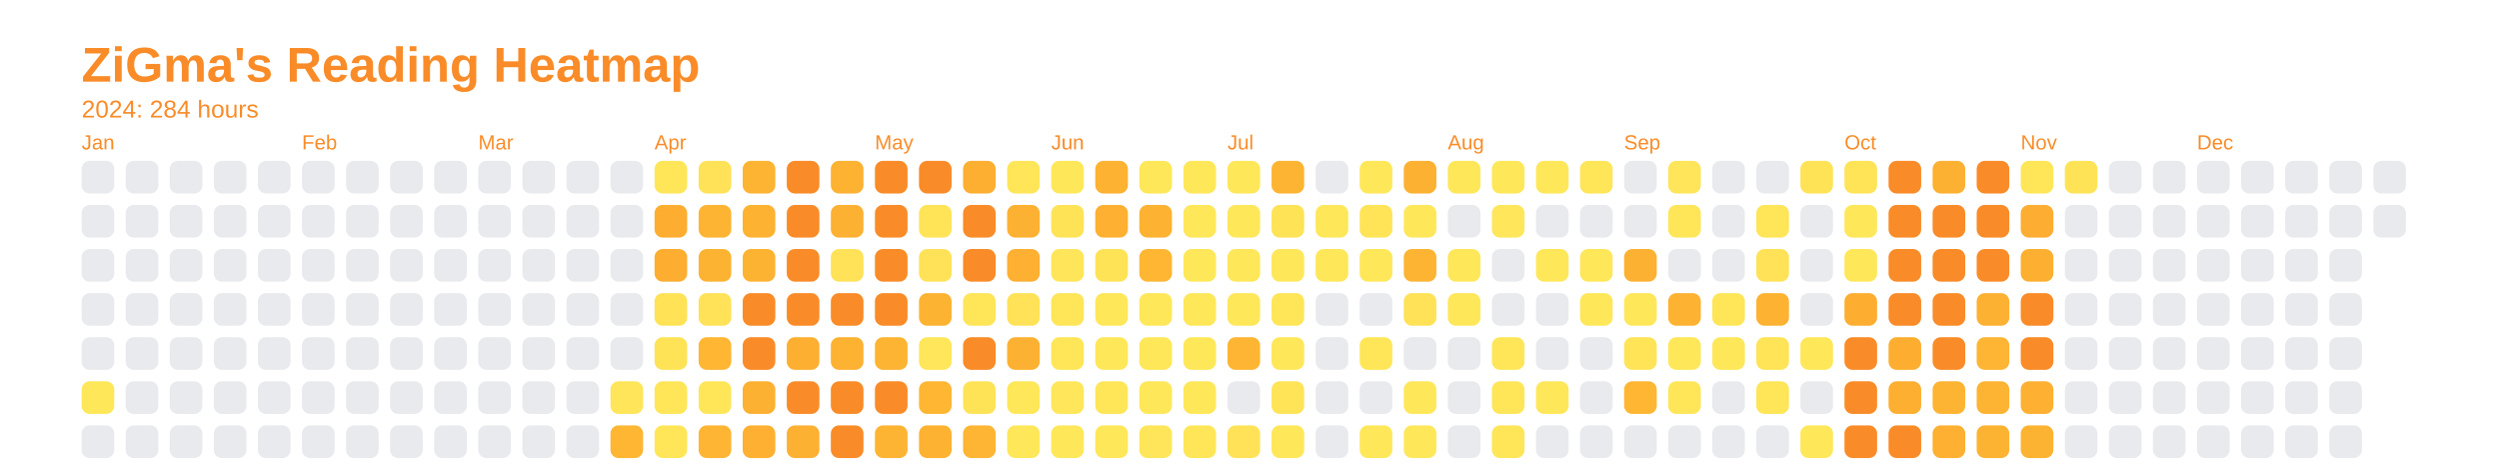
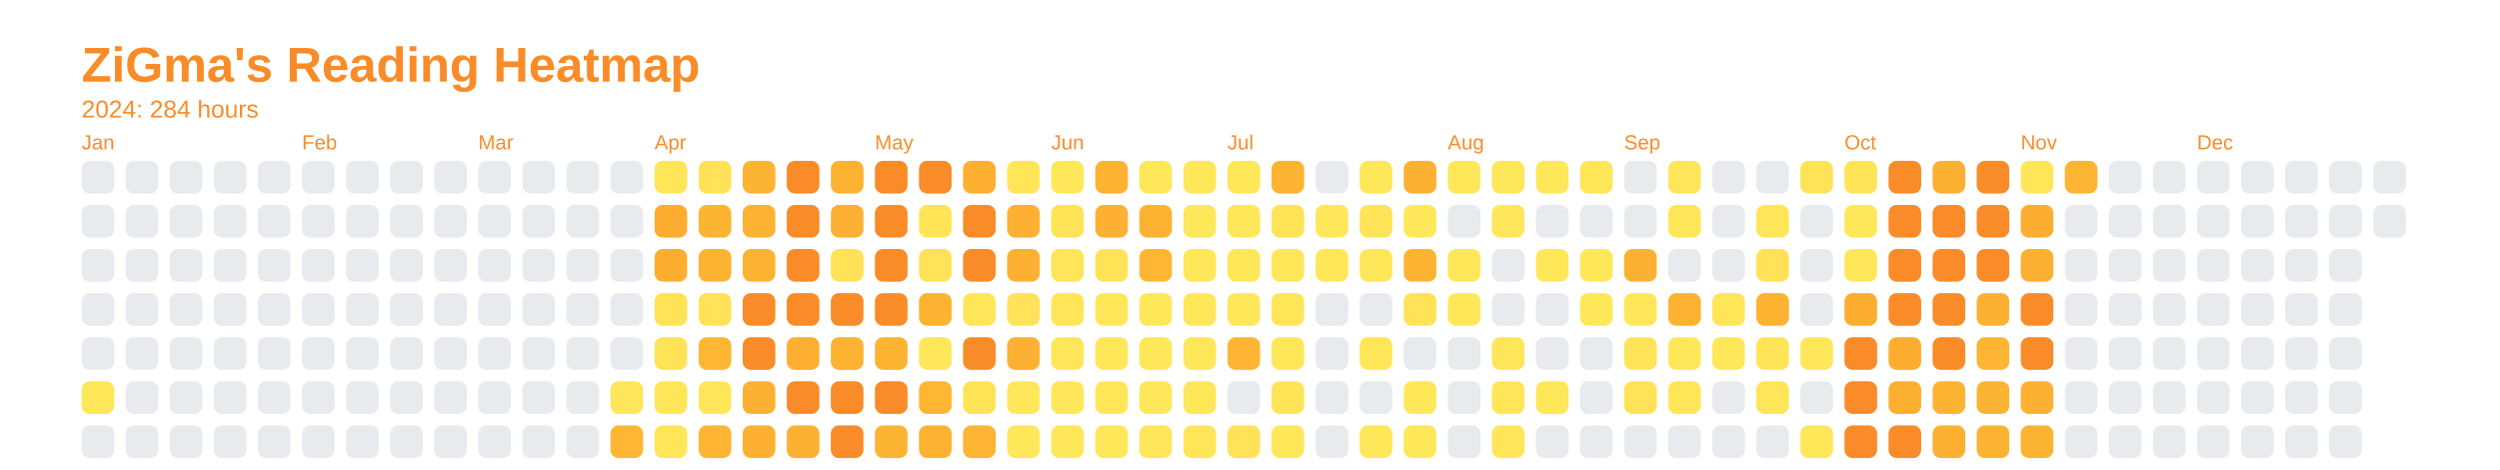
<svg xmlns="http://www.w3.org/2000/svg" baseProfile="full" height="57.5mm" version="1.1" viewBox="0,0,306.2,57.5" width="306.2mm">
  <defs />
  <rect fill="none" height="57.5" width="306.2" x="0" y="0" />
  <text fill="#f98c28" style="font-size:6px; font-family:Arial; font-weight:bold;" x="10" y="10">ZiGma's Reading Heatmap</text>
  <text fill="#f98c28" style="font-size:3px; font-family:Arial;" x="10" y="14.4">2024: 284 hours</text>
  <text fill="#f98c28" style="font-size:2.5px; font-family:Arial" x="10" y="18.3">Jan</text>
  <rect fill="#e8eaed" height="4" rx="1" ry="1" width="4" x="10" y="19.7" />
  <rect fill="#e8eaed" height="4" rx="1" ry="1" width="4" x="10" y="25.1" />
  <rect fill="#e8eaed" height="4" rx="1" ry="1" width="4" x="10" y="30.5" />
  <rect fill="#e8eaed" height="4" rx="1" ry="1" width="4" x="10" y="35.9" />
  <rect fill="#e8eaed" height="4" rx="1" ry="1" width="4" x="10" y="41.3" />
  <rect fill="#ffe75a" height="4" rx="1" ry="1" width="4" x="10" y="46.7" />
  <rect fill="#e8eaed" height="4" rx="1" ry="1" width="4" x="10" y="52.1" />
  <rect fill="#e8eaed" height="4" rx="1" ry="1" width="4" x="15.4" y="19.7" />
  <rect fill="#e8eaed" height="4" rx="1" ry="1" width="4" x="15.4" y="25.1" />
  <rect fill="#e8eaed" height="4" rx="1" ry="1" width="4" x="15.4" y="30.5" />
  <rect fill="#e8eaed" height="4" rx="1" ry="1" width="4" x="15.4" y="35.9" />
  <rect fill="#e8eaed" height="4" rx="1" ry="1" width="4" x="15.4" y="41.3" />
  <rect fill="#e8eaed" height="4" rx="1" ry="1" width="4" x="15.4" y="46.7" />
  <rect fill="#e8eaed" height="4" rx="1" ry="1" width="4" x="15.4" y="52.1" />
  <rect fill="#e8eaed" height="4" rx="1" ry="1" width="4" x="20.8" y="19.7" />
  <rect fill="#e8eaed" height="4" rx="1" ry="1" width="4" x="20.8" y="25.1" />
  <rect fill="#e8eaed" height="4" rx="1" ry="1" width="4" x="20.8" y="30.5" />
  <rect fill="#e8eaed" height="4" rx="1" ry="1" width="4" x="20.8" y="35.9" />
  <rect fill="#e8eaed" height="4" rx="1" ry="1" width="4" x="20.8" y="41.3" />
  <rect fill="#e8eaed" height="4" rx="1" ry="1" width="4" x="20.8" y="46.7" />
  <rect fill="#e8eaed" height="4" rx="1" ry="1" width="4" x="20.8" y="52.1" />
  <rect fill="#e8eaed" height="4" rx="1" ry="1" width="4" x="26.2" y="19.7" />
  <rect fill="#e8eaed" height="4" rx="1" ry="1" width="4" x="26.2" y="25.1" />
  <rect fill="#e8eaed" height="4" rx="1" ry="1" width="4" x="26.2" y="30.5" />
  <rect fill="#e8eaed" height="4" rx="1" ry="1" width="4" x="26.2" y="35.9" />
  <rect fill="#e8eaed" height="4" rx="1" ry="1" width="4" x="26.2" y="41.3" />
  <rect fill="#e8eaed" height="4" rx="1" ry="1" width="4" x="26.2" y="46.7" />
  <rect fill="#e8eaed" height="4" rx="1" ry="1" width="4" x="26.2" y="52.1" />
  <rect fill="#e8eaed" height="4" rx="1" ry="1" width="4" x="31.6" y="19.7" />
  <rect fill="#e8eaed" height="4" rx="1" ry="1" width="4" x="31.6" y="25.1" />
  <rect fill="#e8eaed" height="4" rx="1" ry="1" width="4" x="31.6" y="30.5" />
  <rect fill="#e8eaed" height="4" rx="1" ry="1" width="4" x="31.6" y="35.9" />
  <rect fill="#e8eaed" height="4" rx="1" ry="1" width="4" x="31.6" y="41.3" />
  <rect fill="#e8eaed" height="4" rx="1" ry="1" width="4" x="31.6" y="46.7" />
  <rect fill="#e8eaed" height="4" rx="1" ry="1" width="4" x="31.6" y="52.1" />
  <text fill="#f98c28" style="font-size:2.5px; font-family:Arial" x="37.0" y="18.3">Feb</text>
  <rect fill="#e8eaed" height="4" rx="1" ry="1" width="4" x="37.0" y="19.7" />
  <rect fill="#e8eaed" height="4" rx="1" ry="1" width="4" x="37.0" y="25.1" />
  <rect fill="#e8eaed" height="4" rx="1" ry="1" width="4" x="37.0" y="30.5" />
  <rect fill="#e8eaed" height="4" rx="1" ry="1" width="4" x="37.0" y="35.9" />
  <rect fill="#e8eaed" height="4" rx="1" ry="1" width="4" x="37.0" y="41.3" />
  <rect fill="#e8eaed" height="4" rx="1" ry="1" width="4" x="37.0" y="46.7" />
  <rect fill="#e8eaed" height="4" rx="1" ry="1" width="4" x="37.0" y="52.1" />
  <rect fill="#e8eaed" height="4" rx="1" ry="1" width="4" x="42.4" y="19.7" />
  <rect fill="#e8eaed" height="4" rx="1" ry="1" width="4" x="42.4" y="25.1" />
  <rect fill="#e8eaed" height="4" rx="1" ry="1" width="4" x="42.4" y="30.5" />
  <rect fill="#e8eaed" height="4" rx="1" ry="1" width="4" x="42.4" y="35.9" />
  <rect fill="#e8eaed" height="4" rx="1" ry="1" width="4" x="42.4" y="41.3" />
  <rect fill="#e8eaed" height="4" rx="1" ry="1" width="4" x="42.4" y="46.7" />
  <rect fill="#e8eaed" height="4" rx="1" ry="1" width="4" x="42.4" y="52.1" />
  <rect fill="#e8eaed" height="4" rx="1" ry="1" width="4" x="47.8" y="19.7" />
  <rect fill="#e8eaed" height="4" rx="1" ry="1" width="4" x="47.8" y="25.1" />
  <rect fill="#e8eaed" height="4" rx="1" ry="1" width="4" x="47.8" y="30.5" />
  <rect fill="#e8eaed" height="4" rx="1" ry="1" width="4" x="47.8" y="35.9" />
  <rect fill="#e8eaed" height="4" rx="1" ry="1" width="4" x="47.8" y="41.3" />
  <rect fill="#e8eaed" height="4" rx="1" ry="1" width="4" x="47.8" y="46.7" />
  <rect fill="#e8eaed" height="4" rx="1" ry="1" width="4" x="47.8" y="52.1" />
  <rect fill="#e8eaed" height="4" rx="1" ry="1" width="4" x="53.2" y="19.7" />
  <rect fill="#e8eaed" height="4" rx="1" ry="1" width="4" x="53.2" y="25.1" />
  <rect fill="#e8eaed" height="4" rx="1" ry="1" width="4" x="53.2" y="30.5" />
  <rect fill="#e8eaed" height="4" rx="1" ry="1" width="4" x="53.2" y="35.9" />
  <rect fill="#e8eaed" height="4" rx="1" ry="1" width="4" x="53.2" y="41.3" />
  <rect fill="#e8eaed" height="4" rx="1" ry="1" width="4" x="53.2" y="46.7" />
  <rect fill="#e8eaed" height="4" rx="1" ry="1" width="4" x="53.2" y="52.1" />
  <text fill="#f98c28" style="font-size:2.5px; font-family:Arial" x="58.6" y="18.3">Mar</text>
  <rect fill="#e8eaed" height="4" rx="1" ry="1" width="4" x="58.6" y="19.7" />
  <rect fill="#e8eaed" height="4" rx="1" ry="1" width="4" x="58.6" y="25.1" />
  <rect fill="#e8eaed" height="4" rx="1" ry="1" width="4" x="58.6" y="30.5" />
  <rect fill="#e8eaed" height="4" rx="1" ry="1" width="4" x="58.6" y="35.9" />
  <rect fill="#e8eaed" height="4" rx="1" ry="1" width="4" x="58.6" y="41.3" />
  <rect fill="#e8eaed" height="4" rx="1" ry="1" width="4" x="58.6" y="46.7" />
  <rect fill="#e8eaed" height="4" rx="1" ry="1" width="4" x="58.6" y="52.1" />
  <rect fill="#e8eaed" height="4" rx="1" ry="1" width="4" x="64" y="19.7" />
  <rect fill="#e8eaed" height="4" rx="1" ry="1" width="4" x="64" y="25.1" />
  <rect fill="#e8eaed" height="4" rx="1" ry="1" width="4" x="64" y="30.5" />
  <rect fill="#e8eaed" height="4" rx="1" ry="1" width="4" x="64" y="35.9" />
  <rect fill="#e8eaed" height="4" rx="1" ry="1" width="4" x="64" y="41.3" />
  <rect fill="#e8eaed" height="4" rx="1" ry="1" width="4" x="64" y="46.7" />
  <rect fill="#e8eaed" height="4" rx="1" ry="1" width="4" x="64" y="52.1" />
  <rect fill="#e8eaed" height="4" rx="1" ry="1" width="4" x="69.4" y="19.7" />
  <rect fill="#e8eaed" height="4" rx="1" ry="1" width="4" x="69.4" y="25.1" />
  <rect fill="#e8eaed" height="4" rx="1" ry="1" width="4" x="69.4" y="30.5" />
  <rect fill="#e8eaed" height="4" rx="1" ry="1" width="4" x="69.4" y="35.9" />
  <rect fill="#e8eaed" height="4" rx="1" ry="1" width="4" x="69.4" y="41.3" />
  <rect fill="#e8eaed" height="4" rx="1" ry="1" width="4" x="69.4" y="46.7" />
  <rect fill="#e8eaed" height="4" rx="1" ry="1" width="4" x="69.4" y="52.1" />
  <rect fill="#e8eaed" height="4" rx="1" ry="1" width="4" x="74.8" y="19.7" />
  <rect fill="#e8eaed" height="4" rx="1" ry="1" width="4" x="74.8" y="25.1" />
  <rect fill="#e8eaed" height="4" rx="1" ry="1" width="4" x="74.8" y="30.5" />
  <rect fill="#e8eaed" height="4" rx="1" ry="1" width="4" x="74.8" y="35.9" />
  <rect fill="#e8eaed" height="4" rx="1" ry="1" width="4" x="74.8" y="41.3" />
  <rect fill="#ffe559" height="4" rx="1" ry="1" width="4" x="74.8" y="46.7" />
  <rect fill="#feb633" height="4" rx="1" ry="1" width="4" x="74.8" y="52.1" />
  <text fill="#f98c28" style="font-size:2.5px; font-family:Arial" x="80.2" y="18.3">Apr</text>
  <rect fill="#ffe659" height="4" rx="1" ry="1" width="4" x="80.2" y="19.7" />
  <rect fill="#fdae31" height="4" rx="1" ry="1" width="4" x="80.2" y="25.1" />
  <rect fill="#fdae31" height="4" rx="1" ry="1" width="4" x="80.2" y="30.5" />
  <rect fill="#ffe256" height="4" rx="1" ry="1" width="4" x="80.2" y="35.9" />
  <rect fill="#ffe357" height="4" rx="1" ry="1" width="4" x="80.2" y="41.3" />
  <rect fill="#ffe659" height="4" rx="1" ry="1" width="4" x="80.2" y="46.7" />
  <rect fill="#ffe659" height="4" rx="1" ry="1" width="4" x="80.2" y="52.1" />
  <rect fill="#ffe257" height="4" rx="1" ry="1" width="4" x="85.6" y="19.7" />
  <rect fill="#feb433" height="4" rx="1" ry="1" width="4" x="85.6" y="25.1" />
  <rect fill="#fdb332" height="4" rx="1" ry="1" width="4" x="85.6" y="30.5" />
  <rect fill="#ffe257" height="4" rx="1" ry="1" width="4" x="85.6" y="35.9" />
  <rect fill="#feb633" height="4" rx="1" ry="1" width="4" x="85.6" y="41.3" />
  <rect fill="#ffe659" height="4" rx="1" ry="1" width="4" x="85.6" y="46.7" />
  <rect fill="#feb533" height="4" rx="1" ry="1" width="4" x="85.6" y="52.1" />
  <rect fill="#fdb432" height="4" rx="1" ry="1" width="4" x="91" y="19.7" />
  <rect fill="#fdb232" height="4" rx="1" ry="1" width="4" x="91" y="25.1" />
  <rect fill="#fdb332" height="4" rx="1" ry="1" width="4" x="91" y="30.5" />
  <rect fill="#f98c28" height="4" rx="1" ry="1" width="4" x="91" y="35.9" />
  <rect fill="#f98c28" height="4" rx="1" ry="1" width="4" x="91" y="41.3" />
  <rect fill="#fdb132" height="4" rx="1" ry="1" width="4" x="91" y="46.7" />
  <rect fill="#fdb031" height="4" rx="1" ry="1" width="4" x="91" y="52.1" />
  <rect fill="#f98c28" height="4" rx="1" ry="1" width="4" x="96.4" y="19.7" />
  <rect fill="#f98c28" height="4" rx="1" ry="1" width="4" x="96.4" y="25.1" />
  <rect fill="#f98c28" height="4" rx="1" ry="1" width="4" x="96.4" y="30.5" />
  <rect fill="#f98c28" height="4" rx="1" ry="1" width="4" x="96.4" y="35.9" />
  <rect fill="#fdaf31" height="4" rx="1" ry="1" width="4" x="96.4" y="41.3" />
  <rect fill="#f98c28" height="4" rx="1" ry="1" width="4" x="96.4" y="46.7" />
  <rect fill="#fdb132" height="4" rx="1" ry="1" width="4" x="96.4" y="52.1" />
  <rect fill="#fdb232" height="4" rx="1" ry="1" width="4" x="101.8" y="19.7" />
  <rect fill="#fdb132" height="4" rx="1" ry="1" width="4" x="101.8" y="25.1" />
  <rect fill="#ffe257" height="4" rx="1" ry="1" width="4" x="101.8" y="30.5" />
  <rect fill="#f98c28" height="4" rx="1" ry="1" width="4" x="101.8" y="35.9" />
  <rect fill="#fdb232" height="4" rx="1" ry="1" width="4" x="101.8" y="41.3" />
  <rect fill="#f98c28" height="4" rx="1" ry="1" width="4" x="101.8" y="46.7" />
  <rect fill="#f98c28" height="4" rx="1" ry="1" width="4" x="101.8" y="52.1" />
  <text fill="#f98c28" style="font-size:2.5px; font-family:Arial" x="107.2" y="18.3">May</text>
  <rect fill="#f98c28" height="4" rx="1" ry="1" width="4" x="107.2" y="19.7" />
  <rect fill="#f98c28" height="4" rx="1" ry="1" width="4" x="107.2" y="25.1" />
  <rect fill="#f98c28" height="4" rx="1" ry="1" width="4" x="107.2" y="30.5" />
  <rect fill="#f98c28" height="4" rx="1" ry="1" width="4" x="107.2" y="35.9" />
  <rect fill="#fdb433" height="4" rx="1" ry="1" width="4" x="107.2" y="41.3" />
  <rect fill="#f98c28" height="4" rx="1" ry="1" width="4" x="107.2" y="46.7" />
  <rect fill="#fdb433" height="4" rx="1" ry="1" width="4" x="107.2" y="52.1" />
  <rect fill="#f98c28" height="4" rx="1" ry="1" width="4" x="112.6" y="19.7" />
  <rect fill="#ffe458" height="4" rx="1" ry="1" width="4" x="112.6" y="25.1" />
  <rect fill="#ffe257" height="4" rx="1" ry="1" width="4" x="112.6" y="30.5" />
  <rect fill="#fdb332" height="4" rx="1" ry="1" width="4" x="112.6" y="35.9" />
  <rect fill="#ffe65a" height="4" rx="1" ry="1" width="4" x="112.6" y="41.3" />
  <rect fill="#feb633" height="4" rx="1" ry="1" width="4" x="112.6" y="46.7" />
  <rect fill="#fdb232" height="4" rx="1" ry="1" width="4" x="112.6" y="52.1" />
  <rect fill="#fdaf31" height="4" rx="1" ry="1" width="4" x="118" y="19.7" />
  <rect fill="#f98c28" height="4" rx="1" ry="1" width="4" x="118" y="25.1" />
  <rect fill="#f98c28" height="4" rx="1" ry="1" width="4" x="118" y="30.5" />
  <rect fill="#ffe558" height="4" rx="1" ry="1" width="4" x="118" y="35.9" />
  <rect fill="#f98c28" height="4" rx="1" ry="1" width="4" x="118" y="41.3" />
  <rect fill="#ffe357" height="4" rx="1" ry="1" width="4" x="118" y="46.7" />
  <rect fill="#feb533" height="4" rx="1" ry="1" width="4" x="118" y="52.1" />
  <rect fill="#ffe659" height="4" rx="1" ry="1" width="4" x="123.4" y="19.7" />
  <rect fill="#fdb132" height="4" rx="1" ry="1" width="4" x="123.4" y="25.1" />
  <rect fill="#fdb032" height="4" rx="1" ry="1" width="4" x="123.4" y="30.5" />
  <rect fill="#ffe257" height="4" rx="1" ry="1" width="4" x="123.4" y="35.9" />
  <rect fill="#fdb132" height="4" rx="1" ry="1" width="4" x="123.4" y="41.3" />
  <rect fill="#ffe75a" height="4" rx="1" ry="1" width="4" x="123.4" y="46.7" />
  <rect fill="#ffe75a" height="4" rx="1" ry="1" width="4" x="123.4" y="52.1" />
  <text fill="#f98c28" style="font-size:2.5px; font-family:Arial" x="128.8" y="18.3">Jun</text>
  <rect fill="#ffe75a" height="4" rx="1" ry="1" width="4" x="128.8" y="19.7" />
  <rect fill="#ffe357" height="4" rx="1" ry="1" width="4" x="128.8" y="25.1" />
  <rect fill="#ffe559" height="4" rx="1" ry="1" width="4" x="128.8" y="30.5" />
  <rect fill="#ffe558" height="4" rx="1" ry="1" width="4" x="128.8" y="35.9" />
  <rect fill="#ffe659" height="4" rx="1" ry="1" width="4" x="128.8" y="41.3" />
  <rect fill="#ffe65a" height="4" rx="1" ry="1" width="4" x="128.8" y="46.7" />
  <rect fill="#ffe75a" height="4" rx="1" ry="1" width="4" x="128.8" y="52.1" />
  <rect fill="#fdb232" height="4" rx="1" ry="1" width="4" x="134.2" y="19.7" />
  <rect fill="#fdb031" height="4" rx="1" ry="1" width="4" x="134.2" y="25.1" />
  <rect fill="#ffe357" height="4" rx="1" ry="1" width="4" x="134.2" y="30.5" />
  <rect fill="#ffe75a" height="4" rx="1" ry="1" width="4" x="134.2" y="35.9" />
  <rect fill="#ffe75a" height="4" rx="1" ry="1" width="4" x="134.2" y="41.3" />
  <rect fill="#ffe659" height="4" rx="1" ry="1" width="4" x="134.2" y="46.7" />
  <rect fill="#ffe75a" height="4" rx="1" ry="1" width="4" x="134.2" y="52.1" />
  <rect fill="#ffe75a" height="4" rx="1" ry="1" width="4" x="139.6" y="19.7" />
  <rect fill="#fdb232" height="4" rx="1" ry="1" width="4" x="139.6" y="25.1" />
  <rect fill="#feb633" height="4" rx="1" ry="1" width="4" x="139.6" y="30.5" />
  <rect fill="#ffe75a" height="4" rx="1" ry="1" width="4" x="139.6" y="35.9" />
  <rect fill="#ffe75a" height="4" rx="1" ry="1" width="4" x="139.6" y="41.3" />
  <rect fill="#ffe75a" height="4" rx="1" ry="1" width="4" x="139.6" y="46.7" />
  <rect fill="#ffe559" height="4" rx="1" ry="1" width="4" x="139.6" y="52.1" />
  <rect fill="#ffe75a" height="4" rx="1" ry="1" width="4" x="145" y="19.7" />
  <rect fill="#ffe75a" height="4" rx="1" ry="1" width="4" x="145" y="25.1" />
  <rect fill="#ffe75a" height="4" rx="1" ry="1" width="4" x="145" y="30.5" />
  <rect fill="#ffe75a" height="4" rx="1" ry="1" width="4" x="145" y="35.9" />
  <rect fill="#ffe75a" height="4" rx="1" ry="1" width="4" x="145" y="41.3" />
  <rect fill="#ffe75a" height="4" rx="1" ry="1" width="4" x="145" y="46.7" />
  <rect fill="#ffe659" height="4" rx="1" ry="1" width="4" x="145" y="52.1" />
  <text fill="#f98c28" style="font-size:2.5px; font-family:Arial" x="150.4" y="18.3">Jul</text>
  <rect fill="#ffe75a" height="4" rx="1" ry="1" width="4" x="150.4" y="19.7" />
  <rect fill="#ffe75a" height="4" rx="1" ry="1" width="4" x="150.4" y="25.1" />
  <rect fill="#ffe75a" height="4" rx="1" ry="1" width="4" x="150.4" y="30.5" />
  <rect fill="#ffe75a" height="4" rx="1" ry="1" width="4" x="150.4" y="35.9" />
  <rect fill="#feb533" height="4" rx="1" ry="1" width="4" x="150.4" y="41.3" />
  <rect fill="#e8eaed" height="4" rx="1" ry="1" width="4" x="150.4" y="46.7" />
  <rect fill="#ffe257" height="4" rx="1" ry="1" width="4" x="150.4" y="52.1" />
  <rect fill="#feb433" height="4" rx="1" ry="1" width="4" x="155.8" y="19.7" />
  <rect fill="#ffe357" height="4" rx="1" ry="1" width="4" x="155.8" y="25.1" />
  <rect fill="#ffe75a" height="4" rx="1" ry="1" width="4" x="155.8" y="30.5" />
  <rect fill="#ffe659" height="4" rx="1" ry="1" width="4" x="155.8" y="35.9" />
  <rect fill="#ffe75a" height="4" rx="1" ry="1" width="4" x="155.8" y="41.3" />
  <rect fill="#ffe458" height="4" rx="1" ry="1" width="4" x="155.8" y="46.7" />
  <rect fill="#ffe75a" height="4" rx="1" ry="1" width="4" x="155.8" y="52.1" />
  <rect fill="#e8eaed" height="4" rx="1" ry="1" width="4" x="161.2" y="19.7" />
  <rect fill="#ffe75a" height="4" rx="1" ry="1" width="4" x="161.2" y="25.1" />
  <rect fill="#ffe75a" height="4" rx="1" ry="1" width="4" x="161.2" y="30.5" />
  <rect fill="#e8eaed" height="4" rx="1" ry="1" width="4" x="161.2" y="35.9" />
  <rect fill="#e8eaed" height="4" rx="1" ry="1" width="4" x="161.2" y="41.3" />
  <rect fill="#e8eaed" height="4" rx="1" ry="1" width="4" x="161.2" y="46.7" />
  <rect fill="#e8eaed" height="4" rx="1" ry="1" width="4" x="161.2" y="52.1" />
  <rect fill="#ffe75a" height="4" rx="1" ry="1" width="4" x="166.6" y="19.7" />
  <rect fill="#ffe458" height="4" rx="1" ry="1" width="4" x="166.6" y="25.1" />
  <rect fill="#ffe75a" height="4" rx="1" ry="1" width="4" x="166.6" y="30.5" />
  <rect fill="#e8eaed" height="4" rx="1" ry="1" width="4" x="166.6" y="35.9" />
  <rect fill="#ffe659" height="4" rx="1" ry="1" width="4" x="166.6" y="41.3" />
  <rect fill="#e8eaed" height="4" rx="1" ry="1" width="4" x="166.6" y="46.7" />
  <rect fill="#ffe75a" height="4" rx="1" ry="1" width="4" x="166.6" y="52.1" />
  <rect fill="#fdb132" height="4" rx="1" ry="1" width="4" x="172" y="19.7" />
  <rect fill="#ffe75a" height="4" rx="1" ry="1" width="4" x="172" y="25.1" />
  <rect fill="#fdb433" height="4" rx="1" ry="1" width="4" x="172" y="30.5" />
  <rect fill="#ffe257" height="4" rx="1" ry="1" width="4" x="172" y="35.9" />
  <rect fill="#e8eaed" height="4" rx="1" ry="1" width="4" x="172" y="41.3" />
  <rect fill="#ffe75a" height="4" rx="1" ry="1" width="4" x="172" y="46.7" />
  <rect fill="#ffe75a" height="4" rx="1" ry="1" width="4" x="172" y="52.1" />
  <text fill="#f98c28" style="font-size:2.5px; font-family:Arial" x="177.4" y="18.3">Aug</text>
  <rect fill="#ffe75a" height="4" rx="1" ry="1" width="4" x="177.4" y="19.7" />
  <rect fill="#e8eaed" height="4" rx="1" ry="1" width="4" x="177.4" y="25.1" />
  <rect fill="#ffe75a" height="4" rx="1" ry="1" width="4" x="177.4" y="30.5" />
  <rect fill="#ffe75a" height="4" rx="1" ry="1" width="4" x="177.4" y="35.9" />
  <rect fill="#e8eaed" height="4" rx="1" ry="1" width="4" x="177.4" y="41.3" />
  <rect fill="#e8eaed" height="4" rx="1" ry="1" width="4" x="177.4" y="46.7" />
  <rect fill="#e8eaed" height="4" rx="1" ry="1" width="4" x="177.4" y="52.1" />
  <rect fill="#ffe75a" height="4" rx="1" ry="1" width="4" x="182.8" y="19.7" />
  <rect fill="#ffe65a" height="4" rx="1" ry="1" width="4" x="182.8" y="25.1" />
  <rect fill="#e8eaed" height="4" rx="1" ry="1" width="4" x="182.8" y="30.5" />
  <rect fill="#e8eaed" height="4" rx="1" ry="1" width="4" x="182.8" y="35.9" />
  <rect fill="#ffe659" height="4" rx="1" ry="1" width="4" x="182.8" y="41.3" />
  <rect fill="#ffe659" height="4" rx="1" ry="1" width="4" x="182.8" y="46.7" />
  <rect fill="#ffe558" height="4" rx="1" ry="1" width="4" x="182.8" y="52.1" />
  <rect fill="#ffe75a" height="4" rx="1" ry="1" width="4" x="188.2" y="19.7" />
  <rect fill="#e8eaed" height="4" rx="1" ry="1" width="4" x="188.2" y="25.1" />
  <rect fill="#ffe75a" height="4" rx="1" ry="1" width="4" x="188.2" y="30.5" />
  <rect fill="#e8eaed" height="4" rx="1" ry="1" width="4" x="188.2" y="35.9" />
  <rect fill="#e8eaed" height="4" rx="1" ry="1" width="4" x="188.2" y="41.3" />
  <rect fill="#ffe75a" height="4" rx="1" ry="1" width="4" x="188.2" y="46.7" />
  <rect fill="#e8eaed" height="4" rx="1" ry="1" width="4" x="188.2" y="52.1" />
  <rect fill="#ffe558" height="4" rx="1" ry="1" width="4" x="193.6" y="19.7" />
  <rect fill="#e8eaed" height="4" rx="1" ry="1" width="4" x="193.6" y="25.1" />
  <rect fill="#ffe75a" height="4" rx="1" ry="1" width="4" x="193.6" y="30.5" />
  <rect fill="#ffe75a" height="4" rx="1" ry="1" width="4" x="193.6" y="35.9" />
  <rect fill="#e8eaed" height="4" rx="1" ry="1" width="4" x="193.6" y="41.3" />
  <rect fill="#e8eaed" height="4" rx="1" ry="1" width="4" x="193.6" y="46.7" />
  <rect fill="#e8eaed" height="4" rx="1" ry="1" width="4" x="193.6" y="52.1" />
  <text fill="#f98c28" style="font-size:2.5px; font-family:Arial" x="199" y="18.3">Sep</text>
  <rect fill="#e8eaed" height="4" rx="1" ry="1" width="4" x="199" y="19.7" />
  <rect fill="#e8eaed" height="4" rx="1" ry="1" width="4" x="199" y="25.1" />
  <rect fill="#fdb132" height="4" rx="1" ry="1" width="4" x="199" y="30.5" />
  <rect fill="#ffe75a" height="4" rx="1" ry="1" width="4" x="199" y="35.9" />
  <rect fill="#ffe458" height="4" rx="1" ry="1" width="4" x="199" y="41.3" />
-   <rect fill="#feb633" height="4" rx="1" ry="1" width="4" x="199" y="46.7" />
+   <rect fill="#ffe256" height="4" rx="1" ry="1" width="4" x="199" y="46.7" />
  <rect fill="#e8eaed" height="4" rx="1" ry="1" width="4" x="199" y="52.1" />
  <rect fill="#ffe559" height="4" rx="1" ry="1" width="4" x="204.4" y="19.7" />
  <rect fill="#ffe659" height="4" rx="1" ry="1" width="4" x="204.4" y="25.1" />
  <rect fill="#e8eaed" height="4" rx="1" ry="1" width="4" x="204.4" y="30.5" />
  <rect fill="#fdb232" height="4" rx="1" ry="1" width="4" x="204.4" y="35.9" />
  <rect fill="#ffe75a" height="4" rx="1" ry="1" width="4" x="204.4" y="41.3" />
  <rect fill="#ffe659" height="4" rx="1" ry="1" width="4" x="204.4" y="46.7" />
  <rect fill="#e8eaed" height="4" rx="1" ry="1" width="4" x="204.4" y="52.1" />
  <rect fill="#e8eaed" height="4" rx="1" ry="1" width="4" x="209.8" y="19.7" />
  <rect fill="#e8eaed" height="4" rx="1" ry="1" width="4" x="209.8" y="25.1" />
  <rect fill="#e8eaed" height="4" rx="1" ry="1" width="4" x="209.8" y="30.5" />
  <rect fill="#ffe659" height="4" rx="1" ry="1" width="4" x="209.8" y="35.9" />
  <rect fill="#ffe75a" height="4" rx="1" ry="1" width="4" x="209.8" y="41.3" />
  <rect fill="#e8eaed" height="4" rx="1" ry="1" width="4" x="209.8" y="46.7" />
  <rect fill="#e8eaed" height="4" rx="1" ry="1" width="4" x="209.8" y="52.1" />
  <rect fill="#e8eaed" height="4" rx="1" ry="1" width="4" x="215.2" y="19.7" />
  <rect fill="#ffe558" height="4" rx="1" ry="1" width="4" x="215.2" y="25.1" />
  <rect fill="#ffe257" height="4" rx="1" ry="1" width="4" x="215.2" y="30.5" />
  <rect fill="#fdb232" height="4" rx="1" ry="1" width="4" x="215.2" y="35.9" />
  <rect fill="#ffe458" height="4" rx="1" ry="1" width="4" x="215.2" y="41.3" />
  <rect fill="#ffe558" height="4" rx="1" ry="1" width="4" x="215.2" y="46.7" />
  <rect fill="#e8eaed" height="4" rx="1" ry="1" width="4" x="215.2" y="52.1" />
  <rect fill="#ffe357" height="4" rx="1" ry="1" width="4" x="220.6" y="19.7" />
  <rect fill="#e8eaed" height="4" rx="1" ry="1" width="4" x="220.6" y="25.1" />
  <rect fill="#e8eaed" height="4" rx="1" ry="1" width="4" x="220.6" y="30.5" />
  <rect fill="#e8eaed" height="4" rx="1" ry="1" width="4" x="220.6" y="35.9" />
  <rect fill="#ffe75a" height="4" rx="1" ry="1" width="4" x="220.6" y="41.3" />
  <rect fill="#e8eaed" height="4" rx="1" ry="1" width="4" x="220.6" y="46.7" />
  <rect fill="#ffe75a" height="4" rx="1" ry="1" width="4" x="220.6" y="52.1" />
  <text fill="#f98c28" style="font-size:2.5px; font-family:Arial" x="226" y="18.3">Oct</text>
  <rect fill="#ffe458" height="4" rx="1" ry="1" width="4" x="226" y="19.7" />
  <rect fill="#ffe75a" height="4" rx="1" ry="1" width="4" x="226" y="25.1" />
  <rect fill="#ffe75a" height="4" rx="1" ry="1" width="4" x="226" y="30.5" />
  <rect fill="#fdae31" height="4" rx="1" ry="1" width="4" x="226" y="35.9" />
  <rect fill="#f98c28" height="4" rx="1" ry="1" width="4" x="226" y="41.3" />
  <rect fill="#f98c28" height="4" rx="1" ry="1" width="4" x="226" y="46.7" />
  <rect fill="#f98c28" height="4" rx="1" ry="1" width="4" x="226" y="52.1" />
  <rect fill="#f98c28" height="4" rx="1" ry="1" width="4" x="231.4" y="19.7" />
  <rect fill="#f98c28" height="4" rx="1" ry="1" width="4" x="231.4" y="25.1" />
  <rect fill="#f98c28" height="4" rx="1" ry="1" width="4" x="231.4" y="30.5" />
  <rect fill="#f98c28" height="4" rx="1" ry="1" width="4" x="231.4" y="35.9" />
  <rect fill="#fdae31" height="4" rx="1" ry="1" width="4" x="231.4" y="41.3" />
  <rect fill="#fdaf31" height="4" rx="1" ry="1" width="4" x="231.4" y="46.7" />
  <rect fill="#f98c28" height="4" rx="1" ry="1" width="4" x="231.4" y="52.1" />
  <rect fill="#fdb132" height="4" rx="1" ry="1" width="4" x="236.8" y="19.7" />
  <rect fill="#f98c28" height="4" rx="1" ry="1" width="4" x="236.8" y="25.1" />
  <rect fill="#f98c28" height="4" rx="1" ry="1" width="4" x="236.8" y="30.5" />
  <rect fill="#f98c28" height="4" rx="1" ry="1" width="4" x="236.8" y="35.9" />
  <rect fill="#f98c28" height="4" rx="1" ry="1" width="4" x="236.8" y="41.3" />
  <rect fill="#feb433" height="4" rx="1" ry="1" width="4" x="236.8" y="46.7" />
  <rect fill="#fdb031" height="4" rx="1" ry="1" width="4" x="236.8" y="52.1" />
  <rect fill="#f98c28" height="4" rx="1" ry="1" width="4" x="242.2" y="19.7" />
  <rect fill="#f98c28" height="4" rx="1" ry="1" width="4" x="242.2" y="25.1" />
  <rect fill="#f98c28" height="4" rx="1" ry="1" width="4" x="242.2" y="30.5" />
  <rect fill="#fdb132" height="4" rx="1" ry="1" width="4" x="242.2" y="35.9" />
  <rect fill="#feb533" height="4" rx="1" ry="1" width="4" x="242.2" y="41.3" />
  <rect fill="#fdb433" height="4" rx="1" ry="1" width="4" x="242.2" y="46.7" />
  <rect fill="#fdb332" height="4" rx="1" ry="1" width="4" x="242.2" y="52.1" />
  <text fill="#f98c28" style="font-size:2.5px; font-family:Arial" x="247.6" y="18.3">Nov</text>
  <rect fill="#ffe659" height="4" rx="1" ry="1" width="4" x="247.6" y="19.7" />
  <rect fill="#fdad31" height="4" rx="1" ry="1" width="4" x="247.6" y="25.1" />
  <rect fill="#fdaf31" height="4" rx="1" ry="1" width="4" x="247.6" y="30.5" />
  <rect fill="#f98c28" height="4" rx="1" ry="1" width="4" x="247.6" y="35.9" />
  <rect fill="#f98c28" height="4" rx="1" ry="1" width="4" x="247.6" y="41.3" />
  <rect fill="#fdb032" height="4" rx="1" ry="1" width="4" x="247.6" y="46.7" />
  <rect fill="#fdb332" height="4" rx="1" ry="1" width="4" x="247.6" y="52.1" />
-   <rect fill="#ffe357" height="4" rx="1" ry="1" width="4" x="253" y="19.7" />
+   <rect fill="#feb533" height="4" rx="1" ry="1" width="4" x="253" y="19.7" />
  <rect fill="#e8eaed" height="4" rx="1" ry="1" width="4" x="253" y="25.1" />
  <rect fill="#e8eaed" height="4" rx="1" ry="1" width="4" x="253" y="30.5" />
  <rect fill="#e8eaed" height="4" rx="1" ry="1" width="4" x="253" y="35.9" />
  <rect fill="#e8eaed" height="4" rx="1" ry="1" width="4" x="253" y="41.3" />
  <rect fill="#e8eaed" height="4" rx="1" ry="1" width="4" x="253" y="46.7" />
  <rect fill="#e8eaed" height="4" rx="1" ry="1" width="4" x="253" y="52.1" />
  <rect fill="#e8eaed" height="4" rx="1" ry="1" width="4" x="258.4" y="19.7" />
  <rect fill="#e8eaed" height="4" rx="1" ry="1" width="4" x="258.4" y="25.1" />
  <rect fill="#e8eaed" height="4" rx="1" ry="1" width="4" x="258.4" y="30.5" />
  <rect fill="#e8eaed" height="4" rx="1" ry="1" width="4" x="258.4" y="35.9" />
  <rect fill="#e8eaed" height="4" rx="1" ry="1" width="4" x="258.4" y="41.3" />
  <rect fill="#e8eaed" height="4" rx="1" ry="1" width="4" x="258.4" y="46.7" />
  <rect fill="#e8eaed" height="4" rx="1" ry="1" width="4" x="258.4" y="52.1" />
  <rect fill="#e8eaed" height="4" rx="1" ry="1" width="4" x="263.8" y="19.7" />
  <rect fill="#e8eaed" height="4" rx="1" ry="1" width="4" x="263.8" y="25.1" />
  <rect fill="#e8eaed" height="4" rx="1" ry="1" width="4" x="263.8" y="30.5" />
  <rect fill="#e8eaed" height="4" rx="1" ry="1" width="4" x="263.8" y="35.9" />
  <rect fill="#e8eaed" height="4" rx="1" ry="1" width="4" x="263.8" y="41.3" />
  <rect fill="#e8eaed" height="4" rx="1" ry="1" width="4" x="263.8" y="46.7" />
  <rect fill="#e8eaed" height="4" rx="1" ry="1" width="4" x="263.8" y="52.1" />
  <text fill="#f98c28" style="font-size:2.5px; font-family:Arial" x="269.2" y="18.3">Dec</text>
  <rect fill="#e8eaed" height="4" rx="1" ry="1" width="4" x="269.2" y="19.7" />
  <rect fill="#e8eaed" height="4" rx="1" ry="1" width="4" x="269.2" y="25.1" />
  <rect fill="#e8eaed" height="4" rx="1" ry="1" width="4" x="269.2" y="30.5" />
  <rect fill="#e8eaed" height="4" rx="1" ry="1" width="4" x="269.2" y="35.9" />
  <rect fill="#e8eaed" height="4" rx="1" ry="1" width="4" x="269.2" y="41.3" />
  <rect fill="#e8eaed" height="4" rx="1" ry="1" width="4" x="269.2" y="46.7" />
  <rect fill="#e8eaed" height="4" rx="1" ry="1" width="4" x="269.2" y="52.1" />
  <rect fill="#e8eaed" height="4" rx="1" ry="1" width="4" x="274.6" y="19.7" />
  <rect fill="#e8eaed" height="4" rx="1" ry="1" width="4" x="274.6" y="25.1" />
  <rect fill="#e8eaed" height="4" rx="1" ry="1" width="4" x="274.6" y="30.5" />
  <rect fill="#e8eaed" height="4" rx="1" ry="1" width="4" x="274.6" y="35.9" />
  <rect fill="#e8eaed" height="4" rx="1" ry="1" width="4" x="274.6" y="41.3" />
  <rect fill="#e8eaed" height="4" rx="1" ry="1" width="4" x="274.6" y="46.7" />
  <rect fill="#e8eaed" height="4" rx="1" ry="1" width="4" x="274.6" y="52.1" />
  <rect fill="#e8eaed" height="4" rx="1" ry="1" width="4" x="280" y="19.7" />
  <rect fill="#e8eaed" height="4" rx="1" ry="1" width="4" x="280" y="25.1" />
  <rect fill="#e8eaed" height="4" rx="1" ry="1" width="4" x="280" y="30.5" />
  <rect fill="#e8eaed" height="4" rx="1" ry="1" width="4" x="280" y="35.9" />
  <rect fill="#e8eaed" height="4" rx="1" ry="1" width="4" x="280" y="41.3" />
  <rect fill="#e8eaed" height="4" rx="1" ry="1" width="4" x="280" y="46.7" />
  <rect fill="#e8eaed" height="4" rx="1" ry="1" width="4" x="280" y="52.1" />
  <rect fill="#e8eaed" height="4" rx="1" ry="1" width="4" x="285.4" y="19.7" />
  <rect fill="#e8eaed" height="4" rx="1" ry="1" width="4" x="285.4" y="25.1" />
  <rect fill="#e8eaed" height="4" rx="1" ry="1" width="4" x="285.4" y="30.5" />
  <rect fill="#e8eaed" height="4" rx="1" ry="1" width="4" x="285.4" y="35.9" />
  <rect fill="#e8eaed" height="4" rx="1" ry="1" width="4" x="285.4" y="41.3" />
  <rect fill="#e8eaed" height="4" rx="1" ry="1" width="4" x="285.4" y="46.7" />
  <rect fill="#e8eaed" height="4" rx="1" ry="1" width="4" x="285.4" y="52.1" />
  <rect fill="#e8eaed" height="4" rx="1" ry="1" width="4" x="290.8" y="19.7" />
  <rect fill="#e8eaed" height="4" rx="1" ry="1" width="4" x="290.8" y="25.1" />
</svg>
